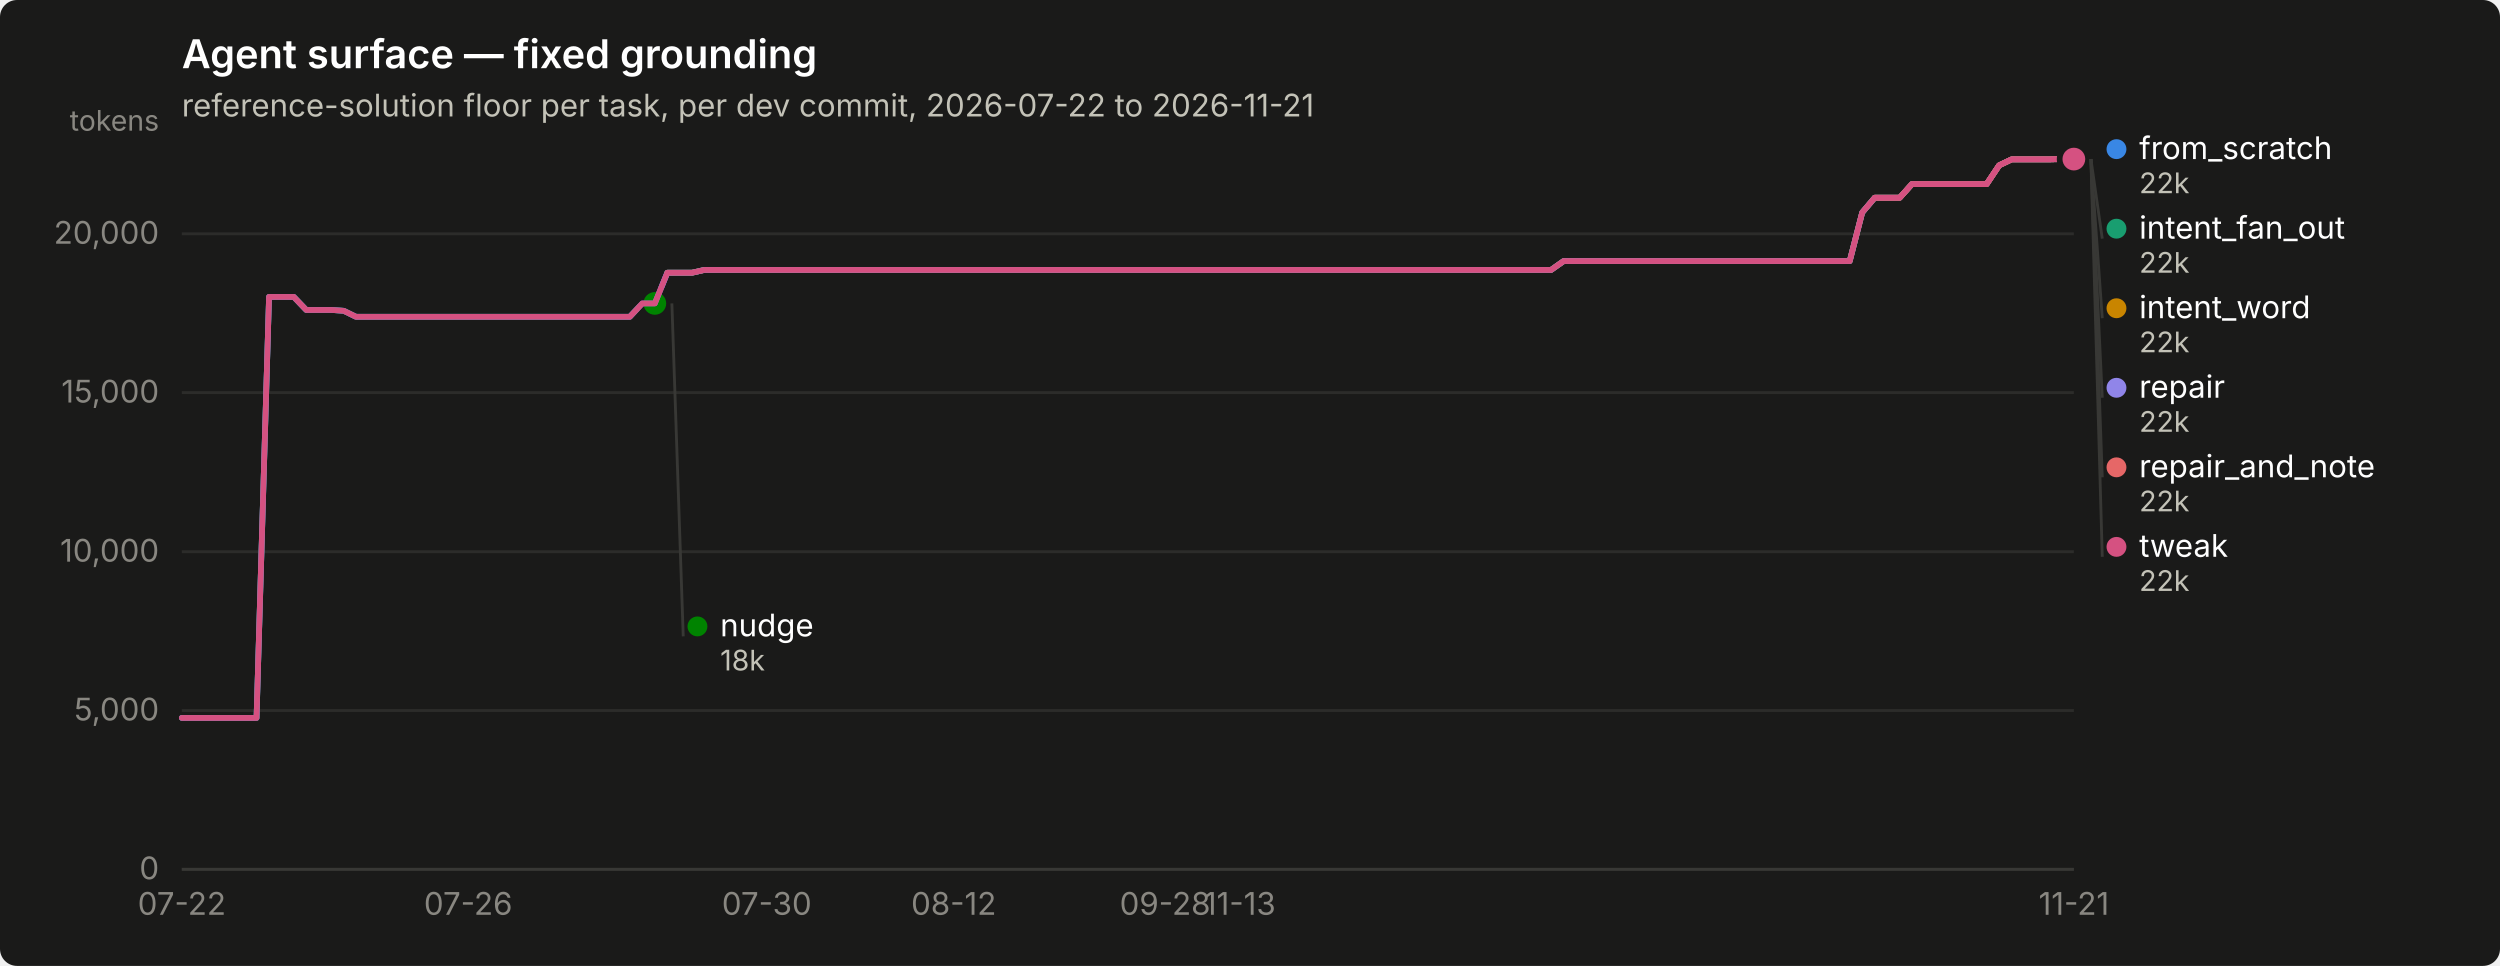
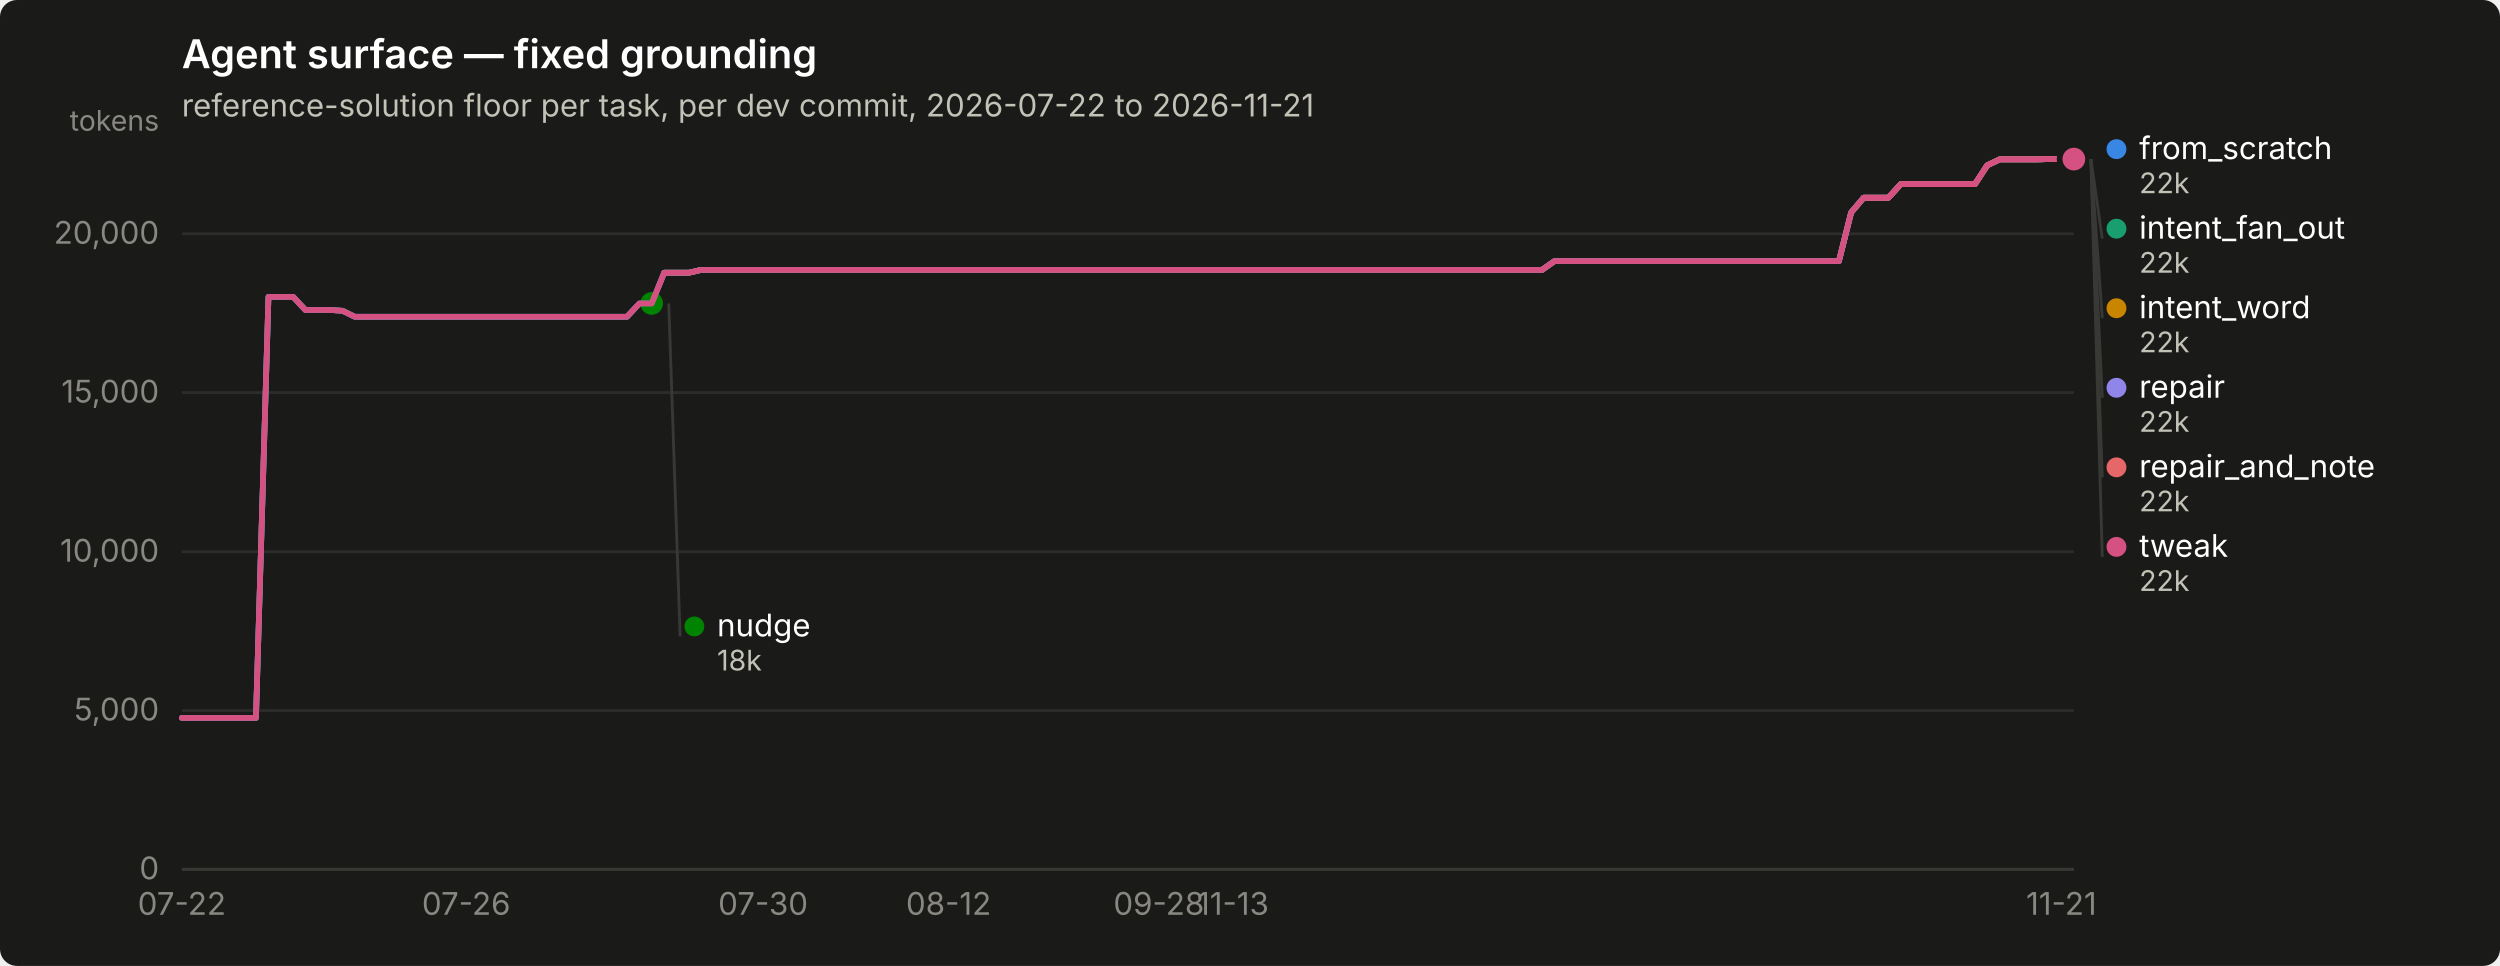
<svg xmlns="http://www.w3.org/2000/svg" width="880" height="340" viewBox="0 0 880 340" role="img" aria-label="Agent surface — fixed grounding">
  <rect width="880" height="340" rx="6" fill="#1a1a19" />
  <text x="64" y="24" font-family="system-ui, -apple-system, &quot;Segoe UI&quot;, sans-serif" font-size="14" font-weight="600" fill="#ffffff">Agent surface — fixed grounding</text>
  <text x="64" y="41" font-family="system-ui, -apple-system, &quot;Segoe UI&quot;, sans-serif" font-size="11" fill="#c3c2b7">reference-solution floor per task, per dev commit, 2026-07-22 to 2026-11-21</text>
  <line x1="64" y1="306.0" x2="730" y2="306.0" stroke="#2c2c2a" stroke-width="1" />
  <text x="56" y="309.5" text-anchor="end" font-family="system-ui, -apple-system, &quot;Segoe UI&quot;, sans-serif" font-size="11" style="font-variant-numeric: tabular-nums" fill="#898781">0</text>
  <line x1="64" y1="250.1" x2="730" y2="250.1" stroke="#2c2c2a" stroke-width="1" />
  <text x="56" y="253.6" text-anchor="end" font-family="system-ui, -apple-system, &quot;Segoe UI&quot;, sans-serif" font-size="11" style="font-variant-numeric: tabular-nums" fill="#898781">5,000</text>
  <line x1="64" y1="194.2" x2="730" y2="194.2" stroke="#2c2c2a" stroke-width="1" />
  <text x="56" y="197.7" text-anchor="end" font-family="system-ui, -apple-system, &quot;Segoe UI&quot;, sans-serif" font-size="11" style="font-variant-numeric: tabular-nums" fill="#898781">10,000</text>
  <line x1="64" y1="138.2" x2="730" y2="138.2" stroke="#2c2c2a" stroke-width="1" />
  <text x="56" y="141.7" text-anchor="end" font-family="system-ui, -apple-system, &quot;Segoe UI&quot;, sans-serif" font-size="11" style="font-variant-numeric: tabular-nums" fill="#898781">15,000</text>
  <line x1="64" y1="82.3" x2="730" y2="82.3" stroke="#2c2c2a" stroke-width="1" />
  <text x="56" y="85.8" text-anchor="end" font-family="system-ui, -apple-system, &quot;Segoe UI&quot;, sans-serif" font-size="11" style="font-variant-numeric: tabular-nums" fill="#898781">20,000</text>
  <text x="56" y="46" text-anchor="end" font-family="system-ui, -apple-system, &quot;Segoe UI&quot;, sans-serif" font-size="10" fill="#898781">tokens</text>
  <line x1="64" y1="306" x2="730" y2="306" stroke="#383835" stroke-width="1" />
  <text x="64.0" y="322" text-anchor="middle" font-family="system-ui, -apple-system, &quot;Segoe UI&quot;, sans-serif" font-size="11" style="font-variant-numeric: tabular-nums" fill="#898781">07-22</text>
-   <text x="164.8" y="322" text-anchor="middle" font-family="system-ui, -apple-system, &quot;Segoe UI&quot;, sans-serif" font-size="11" style="font-variant-numeric: tabular-nums" fill="#898781">07-26</text>
-   <text x="269.9" y="322" text-anchor="middle" font-family="system-ui, -apple-system, &quot;Segoe UI&quot;, sans-serif" font-size="11" style="font-variant-numeric: tabular-nums" fill="#898781">07-30</text>
-   <text x="335.7" y="322" text-anchor="middle" font-family="system-ui, -apple-system, &quot;Segoe UI&quot;, sans-serif" font-size="11" style="font-variant-numeric: tabular-nums" fill="#898781">08-12</text>
-   <text x="410.1" y="322" text-anchor="middle" font-family="system-ui, -apple-system, &quot;Segoe UI&quot;, sans-serif" font-size="11" style="font-variant-numeric: tabular-nums" fill="#898781">09-28</text>
-   <text x="436.4" y="322" text-anchor="middle" font-family="system-ui, -apple-system, &quot;Segoe UI&quot;, sans-serif" font-size="11" style="font-variant-numeric: tabular-nums" fill="#898781">11-13</text>
-   <text x="730.0" y="322" text-anchor="middle" font-family="system-ui, -apple-system, &quot;Segoe UI&quot;, sans-serif" font-size="11" style="font-variant-numeric: tabular-nums" fill="#898781">11-21</text>
-   <path d="M64.0,252.7 L68.4,252.7 L72.8,252.7 L77.1,252.7 L81.5,252.7 L85.9,252.7 L90.3,252.7 L94.7,104.5 L99.1,104.5 L103.4,104.5 L107.8,109.1 L112.2,109.1 L116.6,109.1 L121.0,109.4 L125.3,111.5 L129.7,111.5 L134.1,111.5 L138.5,111.5 L142.9,111.5 L147.2,111.5 L151.6,111.5 L156.0,111.5 L160.4,111.5 L164.8,111.5 L169.2,111.5 L173.5,111.5 L177.9,111.5 L182.3,111.5 L186.7,111.5 L191.1,111.5 L195.4,111.5 L199.8,111.5 L204.2,111.5 L208.6,111.5 L213.0,111.5 L217.4,111.5 L221.7,111.5 L226.1,106.8 L230.5,106.8 L234.9,96.0 L239.3,96.0 L243.6,96.0 L248.0,95.0 L252.4,95.0 L256.8,95.0 L261.2,95.0 L265.6,95.0 L269.9,95.0 L274.3,95.0 L278.7,95.0 L283.1,95.0 L287.5,95.0 L291.8,95.0 L296.2,95.0 L300.6,95.0 L305.0,95.0 L309.4,95.0 L313.8,95.0 L318.1,95.0 L322.5,95.0 L326.9,95.0 L331.3,95.0 L335.7,95.0 L340.0,95.0 L344.4,95.0 L348.8,95.0 L353.2,95.0 L357.6,95.0 L361.9,95.0 L366.3,95.0 L370.7,95.0 L375.1,95.0 L379.5,95.0 L383.9,95.0 L388.2,95.0 L392.6,95.0 L397.0,95.0 L401.4,95.0 L405.8,95.0 L410.1,95.0 L414.5,95.0 L418.9,95.0 L423.3,95.0 L427.7,95.0 L432.1,95.0 L436.4,95.0 L440.8,95.0 L445.2,95.0 L449.6,95.0 L454.0,95.0 L458.3,95.0 L462.7,95.0 L467.1,95.0 L471.5,95.0 L475.9,95.0 L480.2,95.0 L484.6,95.0 L489.0,95.0 L493.4,95.0 L497.8,95.0 L502.2,95.0 L506.5,95.0 L510.9,95.0 L515.3,95.0 L519.7,95.0 L524.1,95.0 L528.4,95.0 L532.8,95.0 L537.2,95.0 L541.6,95.0 L546.0,95.0 L550.4,91.9 L554.7,91.9 L559.1,91.9 L563.5,91.9 L567.9,91.9 L572.3,91.9 L576.6,91.9 L581.0,91.9 L585.4,91.9 L589.8,91.9 L594.2,91.9 L598.6,91.9 L602.9,91.9 L607.3,91.9 L611.7,91.9 L616.1,91.9 L620.5,91.9 L624.8,91.9 L629.2,91.9 L633.6,91.9 L638.0,91.9 L642.4,91.9 L646.8,91.9 L651.1,91.9 L655.5,74.8 L659.9,69.6 L664.3,69.6 L668.7,69.6 L673.0,64.8 L677.4,64.8 L681.8,64.8 L686.2,64.8 L690.6,64.8 L694.9,64.8 L699.3,64.8 L703.7,58.2 L708.1,56.1 L712.5,56.1 L716.9,56.1 L721.2,56.1 L725.6,56.0 L730.0,56.0" fill="none" stroke="#3987e5" stroke-width="2" stroke-linejoin="round" stroke-linecap="round" />
+   <text x="164.1" y="322" text-anchor="middle" font-family="system-ui, -apple-system, &quot;Segoe UI&quot;, sans-serif" font-size="11" style="font-variant-numeric: tabular-nums" fill="#898781">07-26</text>
+   <text x="268.6" y="322" text-anchor="middle" font-family="system-ui, -apple-system, &quot;Segoe UI&quot;, sans-serif" font-size="11" style="font-variant-numeric: tabular-nums" fill="#898781">07-30</text>
+   <text x="333.9" y="322" text-anchor="middle" font-family="system-ui, -apple-system, &quot;Segoe UI&quot;, sans-serif" font-size="11" style="font-variant-numeric: tabular-nums" fill="#898781">08-12</text>
+   <text x="407.9" y="322" text-anchor="middle" font-family="system-ui, -apple-system, &quot;Segoe UI&quot;, sans-serif" font-size="11" style="font-variant-numeric: tabular-nums" fill="#898781">09-28</text>
+   <text x="434.0" y="322" text-anchor="middle" font-family="system-ui, -apple-system, &quot;Segoe UI&quot;, sans-serif" font-size="11" style="font-variant-numeric: tabular-nums" fill="#898781">11-13</text>
+   <text x="725.6" y="322" text-anchor="middle" font-family="system-ui, -apple-system, &quot;Segoe UI&quot;, sans-serif" font-size="11" style="font-variant-numeric: tabular-nums" fill="#898781">11-21</text>
+   <path d="M64.0,252.7 L68.4,252.7 L72.7,252.7 L77.1,252.7 L81.4,252.7 L85.8,252.7 L90.1,252.7 L94.5,104.5 L98.8,104.5 L103.2,104.5 L107.5,109.1 L111.9,109.1 L116.2,109.1 L120.6,109.4 L124.9,111.5 L129.3,111.5 L133.6,111.5 L138.0,111.5 L142.4,111.5 L146.7,111.5 L151.1,111.5 L155.4,111.5 L159.8,111.5 L164.1,111.5 L168.5,111.5 L172.8,111.5 L177.2,111.5 L181.5,111.5 L185.9,111.5 L190.2,111.5 L194.6,111.5 L198.9,111.5 L203.3,111.5 L207.6,111.5 L212.0,111.5 L216.4,111.5 L220.7,111.5 L225.1,106.8 L229.4,106.8 L233.8,96.0 L238.1,96.0 L242.5,96.0 L246.8,95.0 L251.2,95.0 L255.5,95.0 L259.9,95.0 L264.2,95.0 L268.6,95.0 L272.9,95.0 L277.3,95.0 L281.6,95.0 L286.0,95.0 L290.4,95.0 L294.7,95.0 L299.1,95.0 L303.4,95.0 L307.8,95.0 L312.1,95.0 L316.5,95.0 L320.8,95.0 L325.2,95.0 L329.5,95.0 L333.9,95.0 L338.2,95.0 L342.6,95.0 L346.9,95.0 L351.3,95.0 L355.6,95.0 L360.0,95.0 L364.4,95.0 L368.7,95.0 L373.1,95.0 L377.4,95.0 L381.8,95.0 L386.1,95.0 L390.5,95.0 L394.8,95.0 L399.2,95.0 L403.5,95.0 L407.9,95.0 L412.2,95.0 L416.6,95.0 L420.9,95.0 L425.3,95.0 L429.6,95.0 L434.0,95.0 L438.4,95.0 L442.7,95.0 L447.1,95.0 L451.4,95.0 L455.8,95.0 L460.1,95.0 L464.5,95.0 L468.8,95.0 L473.2,95.0 L477.5,95.0 L481.9,95.0 L486.2,95.0 L490.6,95.0 L494.9,95.0 L499.3,95.0 L503.6,95.0 L508.0,95.0 L512.4,95.0 L516.7,95.0 L521.1,95.0 L525.4,95.0 L529.8,95.0 L534.1,95.0 L538.5,95.0 L542.8,95.0 L547.2,91.9 L551.5,91.9 L555.9,91.9 L560.2,91.9 L564.6,91.9 L568.9,91.9 L573.3,91.9 L577.6,91.9 L582.0,91.9 L586.4,91.9 L590.7,91.9 L595.1,91.9 L599.4,91.9 L603.8,91.9 L608.1,91.9 L612.5,91.9 L616.8,91.9 L621.2,91.9 L625.5,91.9 L629.9,91.9 L634.2,91.9 L638.6,91.9 L642.9,91.9 L647.3,91.9 L651.6,74.8 L656.0,69.6 L660.4,69.6 L664.7,69.6 L669.1,64.8 L673.4,64.8 L677.8,64.8 L682.1,64.8 L686.5,64.8 L690.8,64.8 L695.2,64.8 L699.5,58.2 L703.9,56.1 L708.2,56.1 L712.6,56.1 L716.9,56.1 L721.3,56.0 L725.6,56.0 L730.0,56.0" fill="none" stroke="#3987e5" stroke-width="2" stroke-linejoin="round" stroke-linecap="round" />
  <circle cx="730.0" cy="56.0" r="6" fill="#1a1a19" />
  <circle cx="730.0" cy="56.0" r="4" fill="#3987e5" />
-   <path d="M234.9,96.0 L239.3,96.0 L243.6,96.0 L248.0,95.0 L252.4,95.0 L256.8,95.0 L261.2,95.0 L265.6,95.0 L269.9,95.0 L274.3,95.0 L278.7,95.0 L283.1,95.0 L287.5,95.0 L291.8,95.0 L296.2,95.0 L300.6,95.0 L305.0,95.0 L309.4,95.0 L313.8,95.0 L318.1,95.0 L322.5,95.0 L326.9,95.0 L331.3,95.0 L335.7,95.0 L340.0,95.0 L344.4,95.0 L348.8,95.0 L353.2,95.0 L357.6,95.0 L361.9,95.0 L366.3,95.0 L370.7,95.0 L375.1,95.0 L379.5,95.0 L383.9,95.0 L388.2,95.0 L392.6,95.0 L397.0,95.0 L401.4,95.0 L405.8,95.0 L410.1,95.0 L414.5,95.0 L418.9,95.0 L423.3,95.0 L427.7,95.0 L432.1,95.0 L436.4,95.0 L440.8,95.0 L445.2,95.0 L449.6,95.0 L454.0,95.0 L458.3,95.0 L462.7,95.0 L467.1,95.0 L471.5,95.0 L475.9,95.0 L480.2,95.0 L484.6,95.0 L489.0,95.0 L493.4,95.0 L497.8,95.0 L502.2,95.0 L506.5,95.0 L510.9,95.0 L515.3,95.0 L519.7,95.0 L524.1,95.0 L528.4,95.0 L532.8,95.0 L537.2,95.0 L541.6,95.0 L546.0,95.0 L550.4,91.9 L554.7,91.9 L559.1,91.9 L563.5,91.9 L567.9,91.9 L572.3,91.9 L576.6,91.9 L581.0,91.9 L585.4,91.9 L589.8,91.9 L594.2,91.9 L598.6,91.9 L602.9,91.9 L607.3,91.9 L611.7,91.9 L616.1,91.9 L620.5,91.9 L624.8,91.9 L629.2,91.9 L633.6,91.9 L638.0,91.9 L642.4,91.9 L646.8,91.9 L651.1,91.9 L655.5,74.8 L659.9,69.6 L664.3,69.6 L668.7,69.6 L673.0,64.8 L677.4,64.8 L681.8,64.8 L686.2,64.8 L690.6,64.8 L694.9,64.8 L699.3,64.8 L703.7,58.2 L708.1,56.1 L712.5,56.1 L716.9,56.1 L721.2,56.1 L725.6,56.0 L730.0,56.0" fill="none" stroke="#199e70" stroke-width="2" stroke-linejoin="round" stroke-linecap="round" />
+   <path d="M233.8,96.0 L238.1,96.0 L242.5,96.0 L246.8,95.0 L251.2,95.0 L255.5,95.0 L259.9,95.0 L264.2,95.0 L268.6,95.0 L272.9,95.0 L277.3,95.0 L281.6,95.0 L286.0,95.0 L290.4,95.0 L294.7,95.0 L299.1,95.0 L303.4,95.0 L307.8,95.0 L312.1,95.0 L316.5,95.0 L320.8,95.0 L325.2,95.0 L329.5,95.0 L333.9,95.0 L338.2,95.0 L342.6,95.0 L346.9,95.0 L351.3,95.0 L355.6,95.0 L360.0,95.0 L364.4,95.0 L368.7,95.0 L373.1,95.0 L377.4,95.0 L381.8,95.0 L386.1,95.0 L390.5,95.0 L394.8,95.0 L399.2,95.0 L403.5,95.0 L407.9,95.0 L412.2,95.0 L416.6,95.0 L420.9,95.0 L425.3,95.0 L429.6,95.0 L434.0,95.0 L438.4,95.0 L442.7,95.0 L447.1,95.0 L451.4,95.0 L455.8,95.0 L460.1,95.0 L464.5,95.0 L468.8,95.0 L473.2,95.0 L477.5,95.0 L481.9,95.0 L486.2,95.0 L490.6,95.0 L494.9,95.0 L499.3,95.0 L503.6,95.0 L508.0,95.0 L512.4,95.0 L516.7,95.0 L521.1,95.0 L525.4,95.0 L529.8,95.0 L534.1,95.0 L538.5,95.0 L542.8,95.0 L547.2,91.9 L551.5,91.9 L555.9,91.9 L560.2,91.9 L564.6,91.9 L568.9,91.9 L573.3,91.9 L577.6,91.9 L582.0,91.9 L586.4,91.9 L590.7,91.9 L595.1,91.9 L599.4,91.9 L603.8,91.9 L608.1,91.9 L612.5,91.9 L616.8,91.9 L621.2,91.9 L625.5,91.9 L629.9,91.9 L634.2,91.9 L638.6,91.9 L642.9,91.9 L647.3,91.9 L651.6,74.8 L656.0,69.6 L660.4,69.6 L664.7,69.6 L669.1,64.8 L673.4,64.8 L677.8,64.8 L682.1,64.8 L686.5,64.8 L690.8,64.8 L695.2,64.8 L699.5,58.2 L703.9,56.1 L708.2,56.1 L712.6,56.1 L716.9,56.1 L721.3,56.0 L725.6,56.0 L730.0,56.0" fill="none" stroke="#199e70" stroke-width="2" stroke-linejoin="round" stroke-linecap="round" />
  <circle cx="730.0" cy="56.0" r="6" fill="#1a1a19" />
  <circle cx="730.0" cy="56.0" r="4" fill="#199e70" />
-   <path d="M234.9,96.0 L239.3,96.0 L243.6,96.0 L248.0,95.0 L252.4,95.0 L256.8,95.0 L261.2,95.0 L265.6,95.0 L269.9,95.0 L274.3,95.0 L278.7,95.0 L283.1,95.0 L287.5,95.0 L291.8,95.0 L296.2,95.0 L300.6,95.0 L305.0,95.0 L309.4,95.0 L313.8,95.0 L318.1,95.0 L322.5,95.0 L326.9,95.0 L331.3,95.0 L335.7,95.0 L340.0,95.0 L344.4,95.0 L348.8,95.0 L353.2,95.0 L357.6,95.0 L361.9,95.0 L366.3,95.0 L370.7,95.0 L375.1,95.0 L379.5,95.0 L383.9,95.0 L388.2,95.0 L392.6,95.0 L397.0,95.0 L401.4,95.0 L405.8,95.0 L410.1,95.0 L414.5,95.0 L418.9,95.0 L423.3,95.0 L427.7,95.0 L432.1,95.0 L436.4,95.0 L440.8,95.0 L445.2,95.0 L449.6,95.0 L454.0,95.0 L458.3,95.0 L462.7,95.0 L467.1,95.0 L471.5,95.0 L475.9,95.0 L480.2,95.0 L484.6,95.0 L489.0,95.0 L493.4,95.0 L497.8,95.0 L502.2,95.0 L506.5,95.0 L510.9,95.0 L515.3,95.0 L519.7,95.0 L524.1,95.0 L528.4,95.0 L532.8,95.0 L537.2,95.0 L541.6,95.0 L546.0,95.0 L550.4,91.9 L554.7,91.9 L559.1,91.9 L563.5,91.9 L567.9,91.9 L572.3,91.9 L576.6,91.9 L581.0,91.9 L585.4,91.9 L589.8,91.9 L594.2,91.9 L598.6,91.9 L602.9,91.9 L607.3,91.9 L611.7,91.9 L616.1,91.9 L620.5,91.9 L624.8,91.9 L629.2,91.9 L633.6,91.9 L638.0,91.9 L642.4,91.9 L646.8,91.9 L651.1,91.9 L655.5,74.8 L659.9,69.6 L664.3,69.6 L668.7,69.6 L673.0,64.8 L677.4,64.8 L681.8,64.8 L686.2,64.8 L690.6,64.8 L694.9,64.8 L699.3,64.8 L703.7,58.2 L708.1,56.1 L712.5,56.1 L716.9,56.1 L721.2,56.1 L725.6,56.0 L730.0,56.0" fill="none" stroke="#c98500" stroke-width="2" stroke-linejoin="round" stroke-linecap="round" />
+   <path d="M233.8,96.0 L238.1,96.0 L242.5,96.0 L246.8,95.0 L251.2,95.0 L255.5,95.0 L259.9,95.0 L264.2,95.0 L268.6,95.0 L272.9,95.0 L277.3,95.0 L281.6,95.0 L286.0,95.0 L290.4,95.0 L294.7,95.0 L299.1,95.0 L303.4,95.0 L307.8,95.0 L312.1,95.0 L316.5,95.0 L320.8,95.0 L325.2,95.0 L329.5,95.0 L333.9,95.0 L338.2,95.0 L342.6,95.0 L346.9,95.0 L351.3,95.0 L355.6,95.0 L360.0,95.0 L364.4,95.0 L368.7,95.0 L373.1,95.0 L377.4,95.0 L381.8,95.0 L386.1,95.0 L390.5,95.0 L394.8,95.0 L399.2,95.0 L403.5,95.0 L407.9,95.0 L412.2,95.0 L416.6,95.0 L420.9,95.0 L425.3,95.0 L429.6,95.0 L434.0,95.0 L438.4,95.0 L442.7,95.0 L447.1,95.0 L451.4,95.0 L455.8,95.0 L460.1,95.0 L464.5,95.0 L468.8,95.0 L473.2,95.0 L477.5,95.0 L481.9,95.0 L486.2,95.0 L490.6,95.0 L494.9,95.0 L499.3,95.0 L503.6,95.0 L508.0,95.0 L512.4,95.0 L516.7,95.0 L521.1,95.0 L525.4,95.0 L529.8,95.0 L534.1,95.0 L538.5,95.0 L542.8,95.0 L547.2,91.9 L551.5,91.9 L555.9,91.9 L560.2,91.9 L564.6,91.9 L568.9,91.9 L573.3,91.9 L577.6,91.9 L582.0,91.9 L586.4,91.9 L590.7,91.9 L595.1,91.9 L599.4,91.9 L603.8,91.9 L608.1,91.9 L612.5,91.9 L616.8,91.9 L621.2,91.9 L625.5,91.9 L629.9,91.9 L634.2,91.9 L638.6,91.9 L642.9,91.9 L647.3,91.9 L651.6,74.8 L656.0,69.6 L660.4,69.6 L664.7,69.6 L669.1,64.8 L673.4,64.8 L677.8,64.8 L682.1,64.8 L686.5,64.8 L690.8,64.8 L695.2,64.8 L699.5,58.2 L703.9,56.1 L708.2,56.1 L712.6,56.1 L716.9,56.1 L721.3,56.0 L725.6,56.0 L730.0,56.0" fill="none" stroke="#c98500" stroke-width="2" stroke-linejoin="round" stroke-linecap="round" />
  <circle cx="730.0" cy="56.0" r="6" fill="#1a1a19" />
  <circle cx="730.0" cy="56.0" r="4" fill="#c98500" />
-   <path d="M64.0,252.7 L68.4,252.7 L72.8,252.7 L77.1,252.7 L81.5,252.7 L85.9,252.7 L90.3,252.7 L94.7,104.5 L99.1,104.5 L103.4,104.5 L107.8,109.1 L112.2,109.1 L116.6,109.1 L121.0,109.4 L125.3,111.5 L129.7,111.5 L134.1,111.5 L138.5,111.5 L142.9,111.5 L147.2,111.5 L151.6,111.5 L156.0,111.5 L160.4,111.5 L164.8,111.5 L169.2,111.5 L173.5,111.5 L177.9,111.5 L182.3,111.5 L186.7,111.5 L191.1,111.5 L195.4,111.5 L199.8,111.5 L204.2,111.5 L208.6,111.5 L213.0,111.5 L217.4,111.5 L221.7,111.5 L226.1,106.8 L230.5,106.8" fill="none" stroke="#008300" stroke-width="2" stroke-linejoin="round" stroke-linecap="round" />
-   <circle cx="230.5" cy="106.8" r="6" fill="#1a1a19" />
-   <circle cx="230.5" cy="106.8" r="4" fill="#008300" />
-   <path d="M64.0,252.7 L68.4,252.7 L72.8,252.7 L77.1,252.7 L81.5,252.7 L85.9,252.7 L90.3,252.7 L94.7,104.5 L99.1,104.5 L103.4,104.5 L107.8,109.1 L112.2,109.1 L116.6,109.1 L121.0,109.4 L125.3,111.5 L129.7,111.5 L134.1,111.5 L138.5,111.5 L142.9,111.5 L147.2,111.5 L151.6,111.5 L156.0,111.5 L160.4,111.5 L164.8,111.5 L169.2,111.5 L173.5,111.5 L177.9,111.5 L182.3,111.5 L186.7,111.5 L191.1,111.5 L195.4,111.5 L199.8,111.5 L204.2,111.5 L208.6,111.5 L213.0,111.5 L217.4,111.5 L221.7,111.5 L226.1,106.8 L230.5,106.8 L234.9,96.0 L239.3,96.0 L243.6,96.0 L248.0,95.0 L252.4,95.0 L256.8,95.0 L261.2,95.0 L265.6,95.0 L269.9,95.0 L274.3,95.0 L278.7,95.0 L283.1,95.0 L287.5,95.0 L291.8,95.0 L296.2,95.0 L300.6,95.0 L305.0,95.0 L309.4,95.0 L313.8,95.0 L318.1,95.0 L322.5,95.0 L326.9,95.0 L331.3,95.0 L335.7,95.0 L340.0,95.0 L344.4,95.0 L348.8,95.0 L353.2,95.0 L357.6,95.0 L361.9,95.0 L366.3,95.0 L370.7,95.0 L375.1,95.0 L379.5,95.0 L383.9,95.0 L388.2,95.0 L392.6,95.0 L397.0,95.0 L401.4,95.0 L405.8,95.0 L410.1,95.0 L414.5,95.0 L418.9,95.0 L423.3,95.0 L427.7,95.0 L432.1,95.0 L436.4,95.0 L440.8,95.0 L445.2,95.0 L449.6,95.0 L454.0,95.0 L458.3,95.0 L462.7,95.0 L467.1,95.0 L471.5,95.0 L475.9,95.0 L480.2,95.0 L484.6,95.0 L489.0,95.0 L493.4,95.0 L497.8,95.0 L502.2,95.0 L506.5,95.0 L510.9,95.0 L515.3,95.0 L519.7,95.0 L524.1,95.0 L528.4,95.0 L532.8,95.0 L537.2,95.0 L541.6,95.0 L546.0,95.0 L550.4,91.9 L554.7,91.9 L559.1,91.9 L563.5,91.9 L567.9,91.9 L572.3,91.9 L576.6,91.9 L581.0,91.9 L585.4,91.9 L589.8,91.9 L594.2,91.9 L598.6,91.9 L602.9,91.9 L607.3,91.9 L611.7,91.9 L616.1,91.9 L620.5,91.9 L624.8,91.9 L629.2,91.9 L633.6,91.9 L638.0,91.9 L642.4,91.9 L646.8,91.9 L651.1,91.9 L655.5,74.8 L659.9,69.6 L664.3,69.6 L668.7,69.6 L673.0,64.8 L677.4,64.8 L681.8,64.8 L686.2,64.8 L690.6,64.8 L694.9,64.8 L699.3,64.8 L703.7,58.2 L708.1,56.1 L712.5,56.1 L716.9,56.1 L721.2,56.1 L725.6,56.0 L730.0,56.0" fill="none" stroke="#9085e9" stroke-width="2" stroke-linejoin="round" stroke-linecap="round" />
+   <path d="M64.0,252.7 L68.4,252.7 L72.7,252.7 L77.1,252.7 L81.4,252.7 L85.8,252.7 L90.1,252.7 L94.5,104.5 L98.8,104.5 L103.2,104.5 L107.5,109.1 L111.9,109.1 L116.2,109.1 L120.6,109.4 L124.9,111.5 L129.3,111.5 L133.6,111.5 L138.0,111.5 L142.4,111.5 L146.7,111.5 L151.1,111.5 L155.4,111.5 L159.8,111.5 L164.1,111.5 L168.5,111.5 L172.8,111.5 L177.2,111.5 L181.5,111.5 L185.9,111.5 L190.2,111.5 L194.6,111.5 L198.9,111.5 L203.3,111.5 L207.6,111.5 L212.0,111.5 L216.4,111.5 L220.7,111.5 L225.1,106.8 L229.4,106.8" fill="none" stroke="#008300" stroke-width="2" stroke-linejoin="round" stroke-linecap="round" />
+   <circle cx="229.4" cy="106.8" r="6" fill="#1a1a19" />
+   <circle cx="229.4" cy="106.8" r="4" fill="#008300" />
+   <path d="M64.0,252.7 L68.4,252.7 L72.7,252.7 L77.1,252.7 L81.4,252.7 L85.8,252.7 L90.1,252.7 L94.5,104.5 L98.8,104.5 L103.2,104.5 L107.5,109.1 L111.9,109.1 L116.2,109.1 L120.6,109.4 L124.9,111.5 L129.3,111.5 L133.6,111.5 L138.0,111.5 L142.4,111.5 L146.7,111.5 L151.1,111.5 L155.4,111.5 L159.8,111.5 L164.1,111.5 L168.5,111.5 L172.8,111.5 L177.2,111.5 L181.5,111.5 L185.9,111.5 L190.2,111.5 L194.6,111.5 L198.9,111.5 L203.3,111.5 L207.6,111.5 L212.0,111.5 L216.4,111.5 L220.7,111.5 L225.1,106.8 L229.4,106.8 L233.8,96.0 L238.1,96.0 L242.5,96.0 L246.8,95.0 L251.2,95.0 L255.5,95.0 L259.9,95.0 L264.2,95.0 L268.6,95.0 L272.9,95.0 L277.3,95.0 L281.6,95.0 L286.0,95.0 L290.4,95.0 L294.7,95.0 L299.1,95.0 L303.4,95.0 L307.8,95.0 L312.1,95.0 L316.5,95.0 L320.8,95.0 L325.2,95.0 L329.5,95.0 L333.9,95.0 L338.2,95.0 L342.6,95.0 L346.9,95.0 L351.3,95.0 L355.6,95.0 L360.0,95.0 L364.4,95.0 L368.7,95.0 L373.1,95.0 L377.4,95.0 L381.8,95.0 L386.1,95.0 L390.5,95.0 L394.8,95.0 L399.2,95.0 L403.5,95.0 L407.9,95.0 L412.2,95.0 L416.6,95.0 L420.9,95.0 L425.3,95.0 L429.6,95.0 L434.0,95.0 L438.4,95.0 L442.7,95.0 L447.1,95.0 L451.4,95.0 L455.8,95.0 L460.1,95.0 L464.5,95.0 L468.8,95.0 L473.2,95.0 L477.5,95.0 L481.9,95.0 L486.2,95.0 L490.6,95.0 L494.9,95.0 L499.3,95.0 L503.6,95.0 L508.0,95.0 L512.4,95.0 L516.7,95.0 L521.1,95.0 L525.4,95.0 L529.8,95.0 L534.1,95.0 L538.5,95.0 L542.8,95.0 L547.2,91.9 L551.5,91.9 L555.9,91.9 L560.2,91.9 L564.6,91.9 L568.9,91.9 L573.3,91.9 L577.6,91.9 L582.0,91.9 L586.4,91.9 L590.7,91.9 L595.1,91.9 L599.4,91.9 L603.8,91.9 L608.1,91.9 L612.5,91.9 L616.8,91.9 L621.2,91.9 L625.5,91.9 L629.9,91.9 L634.2,91.9 L638.6,91.9 L642.9,91.9 L647.3,91.9 L651.6,74.8 L656.0,69.6 L660.4,69.6 L664.7,69.6 L669.1,64.8 L673.4,64.8 L677.8,64.8 L682.1,64.8 L686.5,64.8 L690.8,64.8 L695.2,64.8 L699.5,58.2 L703.9,56.1 L708.2,56.1 L712.6,56.1 L716.9,56.1 L721.3,56.0 L725.6,56.0 L730.0,56.0" fill="none" stroke="#9085e9" stroke-width="2" stroke-linejoin="round" stroke-linecap="round" />
  <circle cx="730.0" cy="56.0" r="6" fill="#1a1a19" />
  <circle cx="730.0" cy="56.0" r="4" fill="#9085e9" />
-   <path d="M659.9,69.6 L664.3,69.6 L668.7,69.6 L673.0,64.8 L677.4,64.8 L681.8,64.8 L686.2,64.8 L690.6,64.8 L694.9,64.8 L699.3,64.8 L703.7,58.2 L708.1,56.1 L712.5,56.1 L716.9,56.1 L721.2,56.1 L725.6,56.0 L730.0,56.0" fill="none" stroke="#e66767" stroke-width="2" stroke-linejoin="round" stroke-linecap="round" />
+   <path d="M656.0,69.6 L660.4,69.6 L664.7,69.6 L669.1,64.8 L673.4,64.8 L677.8,64.8 L682.1,64.8 L686.5,64.8 L690.8,64.8 L695.2,64.8 L699.5,58.2 L703.9,56.1 L708.2,56.1 L712.6,56.1 L716.9,56.1 L721.3,56.0 L725.6,56.0 L730.0,56.0" fill="none" stroke="#e66767" stroke-width="2" stroke-linejoin="round" stroke-linecap="round" />
  <circle cx="730.0" cy="56.0" r="6" fill="#1a1a19" />
  <circle cx="730.0" cy="56.0" r="4" fill="#e66767" />
-   <path d="M64.0,252.7 L68.4,252.7 L72.8,252.7 L77.1,252.7 L81.5,252.7 L85.9,252.7 L90.3,252.7 L94.7,104.5 L99.1,104.5 L103.4,104.5 L107.8,109.1 L112.2,109.1 L116.6,109.1 L121.0,109.4 L125.3,111.5 L129.7,111.5 L134.1,111.5 L138.5,111.5 L142.9,111.5 L147.2,111.5 L151.6,111.5 L156.0,111.5 L160.4,111.5 L164.8,111.5 L169.2,111.5 L173.5,111.5 L177.9,111.5 L182.3,111.5 L186.7,111.5 L191.1,111.5 L195.4,111.5 L199.8,111.5 L204.2,111.5 L208.6,111.5 L213.0,111.5 L217.4,111.5 L221.7,111.5 L226.1,106.8 L230.5,106.8 L234.9,96.0 L239.3,96.0 L243.6,96.0 L248.0,95.0 L252.4,95.0 L256.8,95.0 L261.2,95.0 L265.6,95.0 L269.9,95.0 L274.3,95.0 L278.7,95.0 L283.1,95.0 L287.5,95.0 L291.8,95.0 L296.2,95.0 L300.6,95.0 L305.0,95.0 L309.4,95.0 L313.8,95.0 L318.1,95.0 L322.5,95.0 L326.9,95.0 L331.3,95.0 L335.7,95.0 L340.0,95.0 L344.4,95.0 L348.8,95.0 L353.2,95.0 L357.6,95.0 L361.9,95.0 L366.3,95.0 L370.7,95.0 L375.1,95.0 L379.5,95.0 L383.9,95.0 L388.2,95.0 L392.6,95.0 L397.0,95.0 L401.4,95.0 L405.8,95.0 L410.1,95.0 L414.5,95.0 L418.9,95.0 L423.3,95.0 L427.7,95.0 L432.1,95.0 L436.4,95.0 L440.8,95.0 L445.2,95.0 L449.6,95.0 L454.0,95.0 L458.3,95.0 L462.7,95.0 L467.1,95.0 L471.5,95.0 L475.9,95.0 L480.2,95.0 L484.6,95.0 L489.0,95.0 L493.4,95.0 L497.8,95.0 L502.2,95.0 L506.5,95.0 L510.9,95.0 L515.3,95.0 L519.7,95.0 L524.1,95.0 L528.4,95.0 L532.8,95.0 L537.2,95.0 L541.6,95.0 L546.0,95.0 L550.4,91.9 L554.7,91.9 L559.1,91.9 L563.5,91.9 L567.9,91.9 L572.3,91.9 L576.6,91.9 L581.0,91.9 L585.4,91.9 L589.8,91.9 L594.2,91.9 L598.6,91.9 L602.9,91.9 L607.3,91.9 L611.7,91.9 L616.1,91.9 L620.5,91.9 L624.8,91.9 L629.2,91.9 L633.6,91.9 L638.0,91.9 L642.4,91.9 L646.8,91.9 L651.1,91.9 L655.5,74.8 L659.9,69.6 L664.3,69.6 L668.7,69.6 L673.0,64.8 L677.4,64.8 L681.8,64.8 L686.2,64.8 L690.6,64.8 L694.9,64.8 L699.3,64.8 L703.7,58.2 L708.1,56.1 L712.5,56.1 L716.9,56.1 L721.2,56.1 L725.6,56.0 L730.0,56.0" fill="none" stroke="#d55181" stroke-width="2" stroke-linejoin="round" stroke-linecap="round" />
+   <path d="M64.0,252.7 L68.4,252.7 L72.7,252.7 L77.1,252.7 L81.4,252.7 L85.8,252.7 L90.1,252.7 L94.5,104.5 L98.8,104.5 L103.2,104.5 L107.5,109.1 L111.9,109.1 L116.2,109.1 L120.6,109.4 L124.9,111.5 L129.3,111.5 L133.6,111.5 L138.0,111.5 L142.4,111.5 L146.7,111.5 L151.1,111.5 L155.4,111.5 L159.8,111.5 L164.1,111.5 L168.5,111.5 L172.8,111.5 L177.2,111.5 L181.5,111.5 L185.9,111.5 L190.2,111.5 L194.6,111.5 L198.9,111.5 L203.3,111.5 L207.6,111.5 L212.0,111.5 L216.4,111.5 L220.7,111.5 L225.1,106.8 L229.4,106.8 L233.8,96.0 L238.1,96.0 L242.5,96.0 L246.8,95.0 L251.2,95.0 L255.5,95.0 L259.9,95.0 L264.2,95.0 L268.6,95.0 L272.9,95.0 L277.3,95.0 L281.6,95.0 L286.0,95.0 L290.4,95.0 L294.7,95.0 L299.1,95.0 L303.4,95.0 L307.8,95.0 L312.1,95.0 L316.5,95.0 L320.8,95.0 L325.2,95.0 L329.5,95.0 L333.9,95.0 L338.2,95.0 L342.6,95.0 L346.9,95.0 L351.3,95.0 L355.6,95.0 L360.0,95.0 L364.4,95.0 L368.7,95.0 L373.1,95.0 L377.4,95.0 L381.8,95.0 L386.1,95.0 L390.5,95.0 L394.8,95.0 L399.2,95.0 L403.5,95.0 L407.9,95.0 L412.2,95.0 L416.6,95.0 L420.9,95.0 L425.3,95.0 L429.6,95.0 L434.0,95.0 L438.4,95.0 L442.7,95.0 L447.1,95.0 L451.4,95.0 L455.8,95.0 L460.1,95.0 L464.5,95.0 L468.8,95.0 L473.2,95.0 L477.5,95.0 L481.9,95.0 L486.2,95.0 L490.6,95.0 L494.9,95.0 L499.3,95.0 L503.6,95.0 L508.0,95.0 L512.4,95.0 L516.7,95.0 L521.1,95.0 L525.4,95.0 L529.8,95.0 L534.1,95.0 L538.5,95.0 L542.8,95.0 L547.2,91.9 L551.5,91.9 L555.9,91.9 L560.2,91.9 L564.6,91.9 L568.9,91.9 L573.3,91.9 L577.6,91.9 L582.0,91.9 L586.4,91.9 L590.7,91.9 L595.1,91.9 L599.4,91.9 L603.8,91.9 L608.1,91.9 L612.5,91.9 L616.8,91.9 L621.2,91.9 L625.5,91.9 L629.9,91.9 L634.2,91.9 L638.6,91.9 L642.9,91.9 L647.3,91.9 L651.6,74.8 L656.0,69.6 L660.4,69.6 L664.7,69.6 L669.1,64.8 L673.4,64.8 L677.8,64.8 L682.1,64.8 L686.5,64.8 L690.8,64.8 L695.2,64.8 L699.5,58.2 L703.9,56.1 L708.2,56.1 L712.6,56.1 L716.9,56.1 L721.3,56.0 L725.6,56.0 L730.0,56.0" fill="none" stroke="#d55181" stroke-width="2" stroke-linejoin="round" stroke-linecap="round" />
  <circle cx="730.0" cy="56.0" r="6" fill="#1a1a19" />
  <circle cx="730.0" cy="56.0" r="4" fill="#d55181" />
  <circle cx="745.0" cy="52.5" r="3.5" fill="#3987e5" />
  <text x="753.0" y="56.0" font-family="system-ui, -apple-system, &quot;Segoe UI&quot;, sans-serif" font-size="11" fill="#ffffff">from_scratch</text>
  <text x="753.0" y="68.0" font-family="system-ui, -apple-system, &quot;Segoe UI&quot;, sans-serif" font-size="10" style="font-variant-numeric: tabular-nums" fill="#c3c2b7">22k</text>
  <line x1="736.0" y1="56.0" x2="740.0" y2="84.0" stroke="#383835" stroke-width="1" />
  <circle cx="745.0" cy="80.5" r="3.5" fill="#199e70" />
  <text x="753.0" y="84.0" font-family="system-ui, -apple-system, &quot;Segoe UI&quot;, sans-serif" font-size="11" fill="#ffffff">intent_fan_out</text>
  <text x="753.0" y="96.0" font-family="system-ui, -apple-system, &quot;Segoe UI&quot;, sans-serif" font-size="10" style="font-variant-numeric: tabular-nums" fill="#c3c2b7">22k</text>
  <line x1="736.0" y1="56.0" x2="740.0" y2="112.0" stroke="#383835" stroke-width="1" />
  <circle cx="745.0" cy="108.5" r="3.5" fill="#c98500" />
  <text x="753.0" y="112.0" font-family="system-ui, -apple-system, &quot;Segoe UI&quot;, sans-serif" font-size="11" fill="#ffffff">intent_word</text>
  <text x="753.0" y="124.0" font-family="system-ui, -apple-system, &quot;Segoe UI&quot;, sans-serif" font-size="10" style="font-variant-numeric: tabular-nums" fill="#c3c2b7">22k</text>
  <line x1="736.0" y1="56.0" x2="740.0" y2="140.0" stroke="#383835" stroke-width="1" />
  <circle cx="745.0" cy="136.5" r="3.5" fill="#9085e9" />
  <text x="753.0" y="140.0" font-family="system-ui, -apple-system, &quot;Segoe UI&quot;, sans-serif" font-size="11" fill="#ffffff">repair</text>
  <text x="753.0" y="152.0" font-family="system-ui, -apple-system, &quot;Segoe UI&quot;, sans-serif" font-size="10" style="font-variant-numeric: tabular-nums" fill="#c3c2b7">22k</text>
  <line x1="736.0" y1="56.0" x2="740.0" y2="168.0" stroke="#383835" stroke-width="1" />
  <circle cx="745.0" cy="164.5" r="3.5" fill="#e66767" />
  <text x="753.0" y="168.0" font-family="system-ui, -apple-system, &quot;Segoe UI&quot;, sans-serif" font-size="11" fill="#ffffff">repair_and_note</text>
  <text x="753.0" y="180.0" font-family="system-ui, -apple-system, &quot;Segoe UI&quot;, sans-serif" font-size="10" style="font-variant-numeric: tabular-nums" fill="#c3c2b7">22k</text>
  <line x1="736.0" y1="56.0" x2="740.0" y2="196.0" stroke="#383835" stroke-width="1" />
  <circle cx="745.0" cy="192.5" r="3.5" fill="#d55181" />
  <text x="753.0" y="196.0" font-family="system-ui, -apple-system, &quot;Segoe UI&quot;, sans-serif" font-size="11" fill="#ffffff">tweak</text>
  <text x="753.0" y="208.0" font-family="system-ui, -apple-system, &quot;Segoe UI&quot;, sans-serif" font-size="10" style="font-variant-numeric: tabular-nums" fill="#c3c2b7">22k</text>
-   <line x1="236.5" y1="106.8" x2="240.5" y2="224.0" stroke="#383835" stroke-width="1" />
-   <circle cx="245.5" cy="220.5" r="3.5" fill="#008300" />
-   <text x="253.5" y="224.0" font-family="system-ui, -apple-system, &quot;Segoe UI&quot;, sans-serif" font-size="11" fill="#ffffff">nudge</text>
-   <text x="253.5" y="236.0" font-family="system-ui, -apple-system, &quot;Segoe UI&quot;, sans-serif" font-size="10" style="font-variant-numeric: tabular-nums" fill="#c3c2b7">18k</text>
+   <line x1="235.4" y1="106.8" x2="239.4" y2="224.0" stroke="#383835" stroke-width="1" />
+   <circle cx="244.412" cy="220.5" r="3.5" fill="#008300" />
+   <text x="252.412" y="224.0" font-family="system-ui, -apple-system, &quot;Segoe UI&quot;, sans-serif" font-size="11" fill="#ffffff">nudge</text>
+   <text x="252.412" y="236.0" font-family="system-ui, -apple-system, &quot;Segoe UI&quot;, sans-serif" font-size="10" style="font-variant-numeric: tabular-nums" fill="#c3c2b7">18k</text>
</svg>
